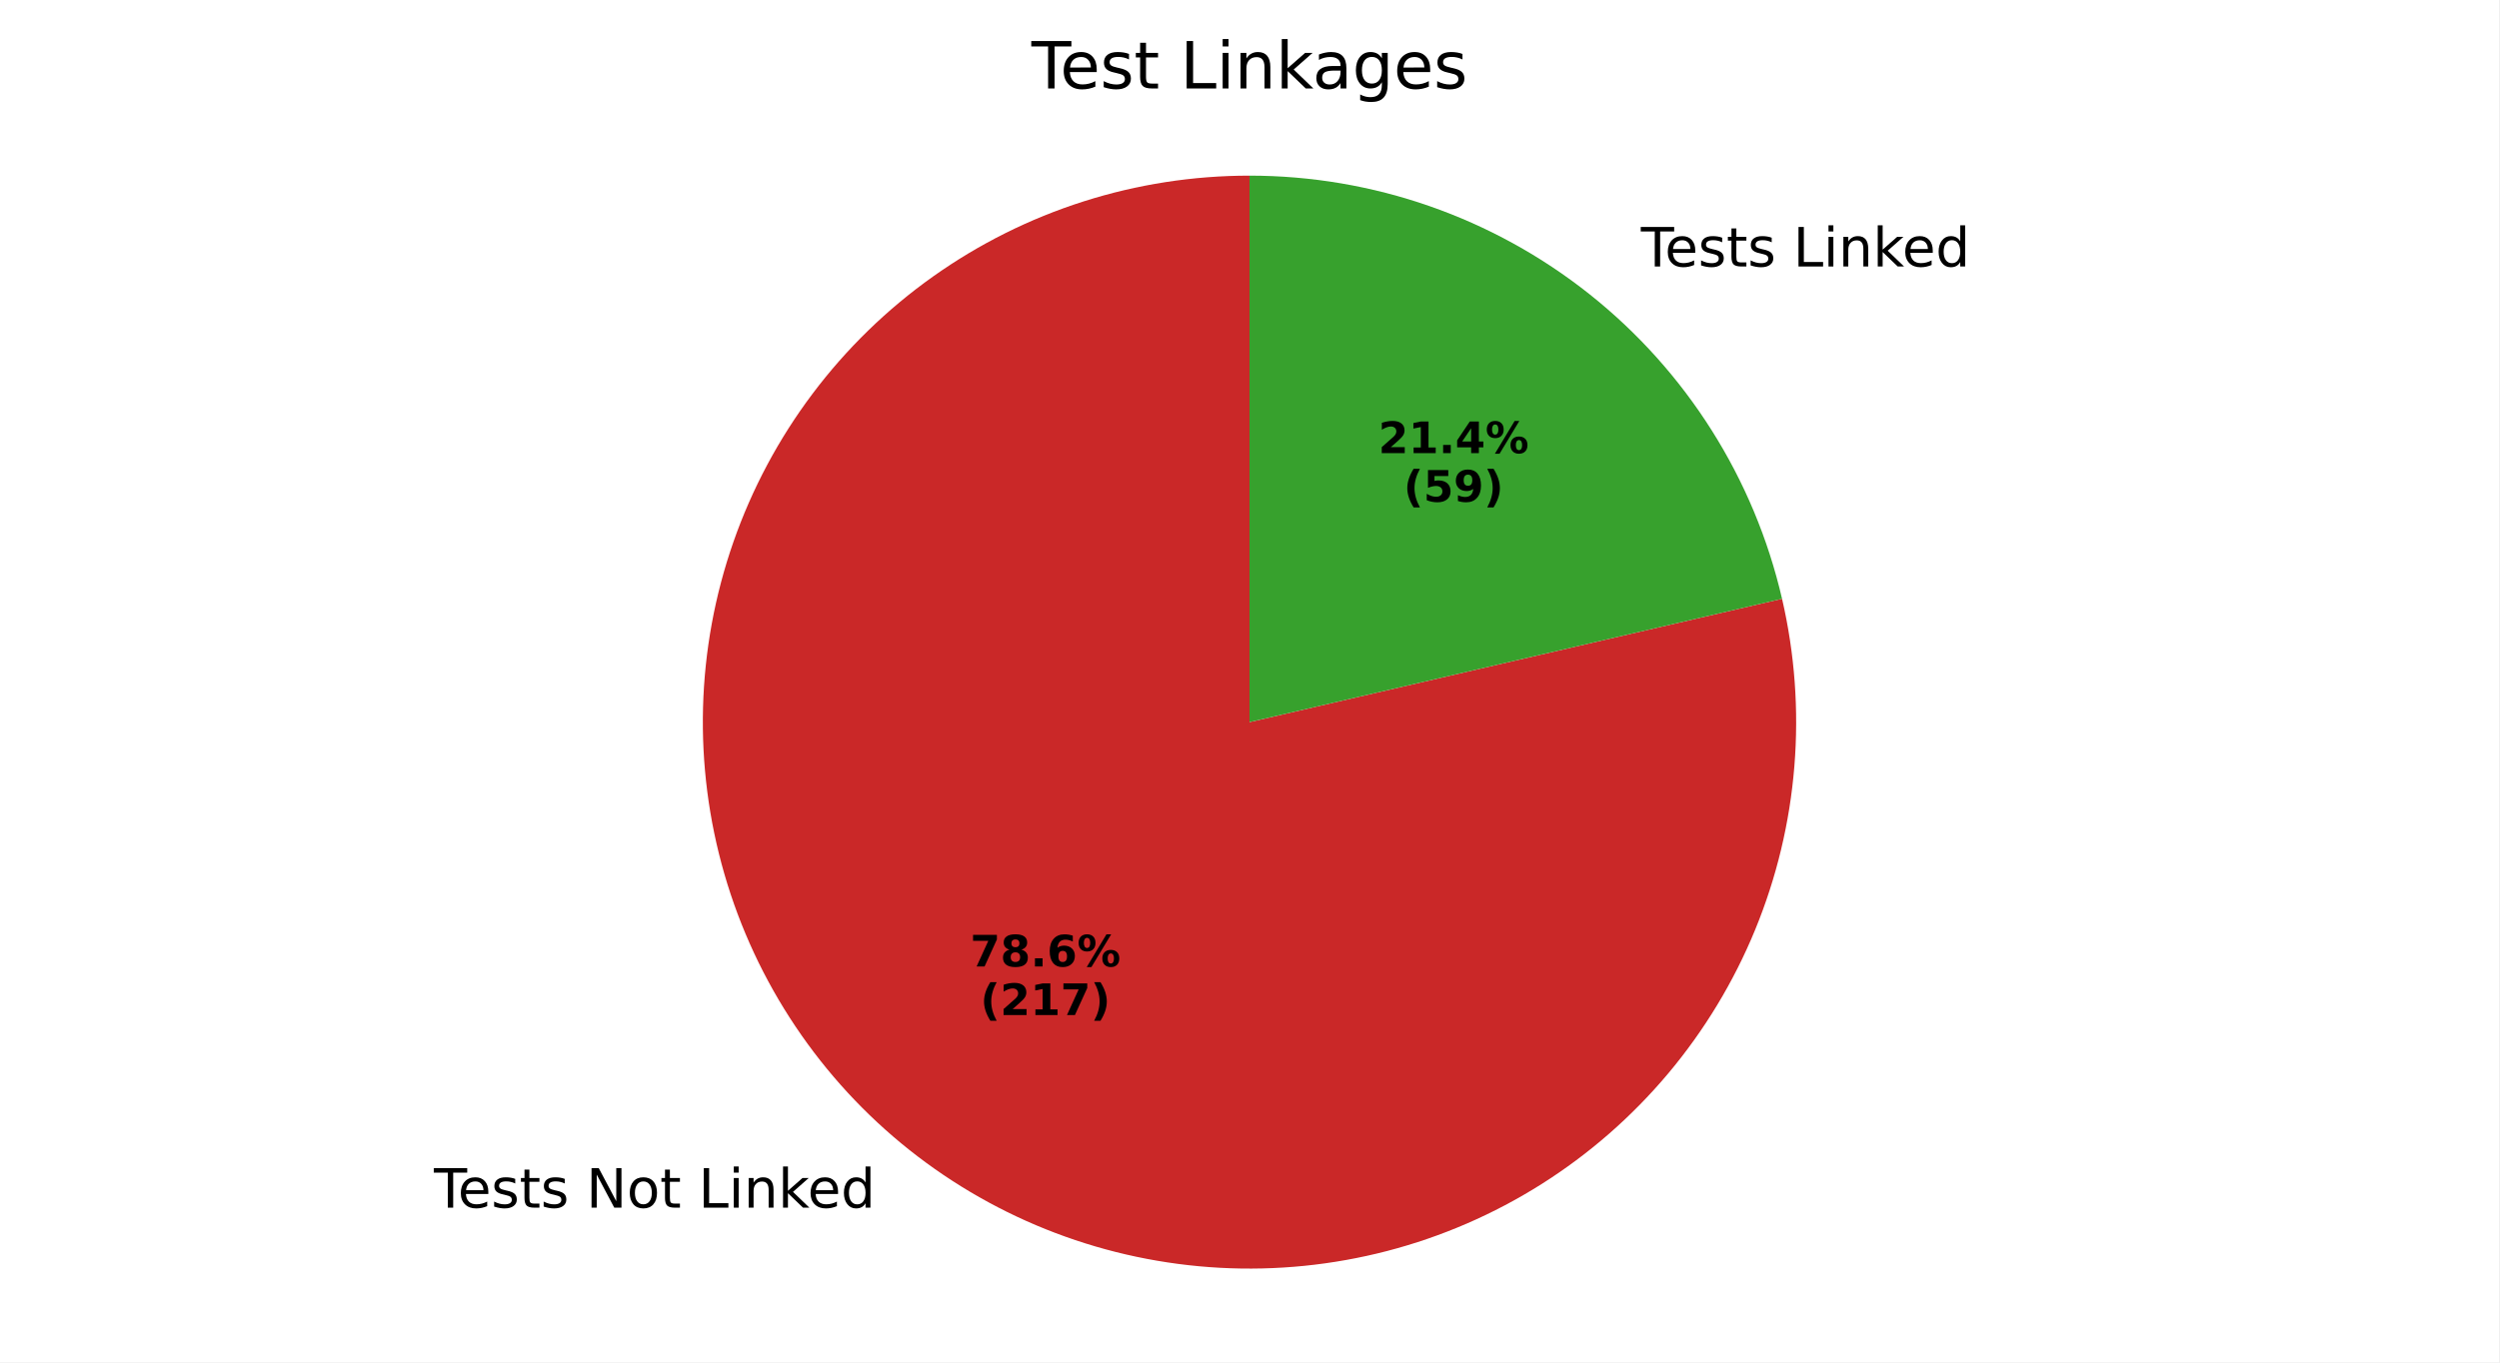
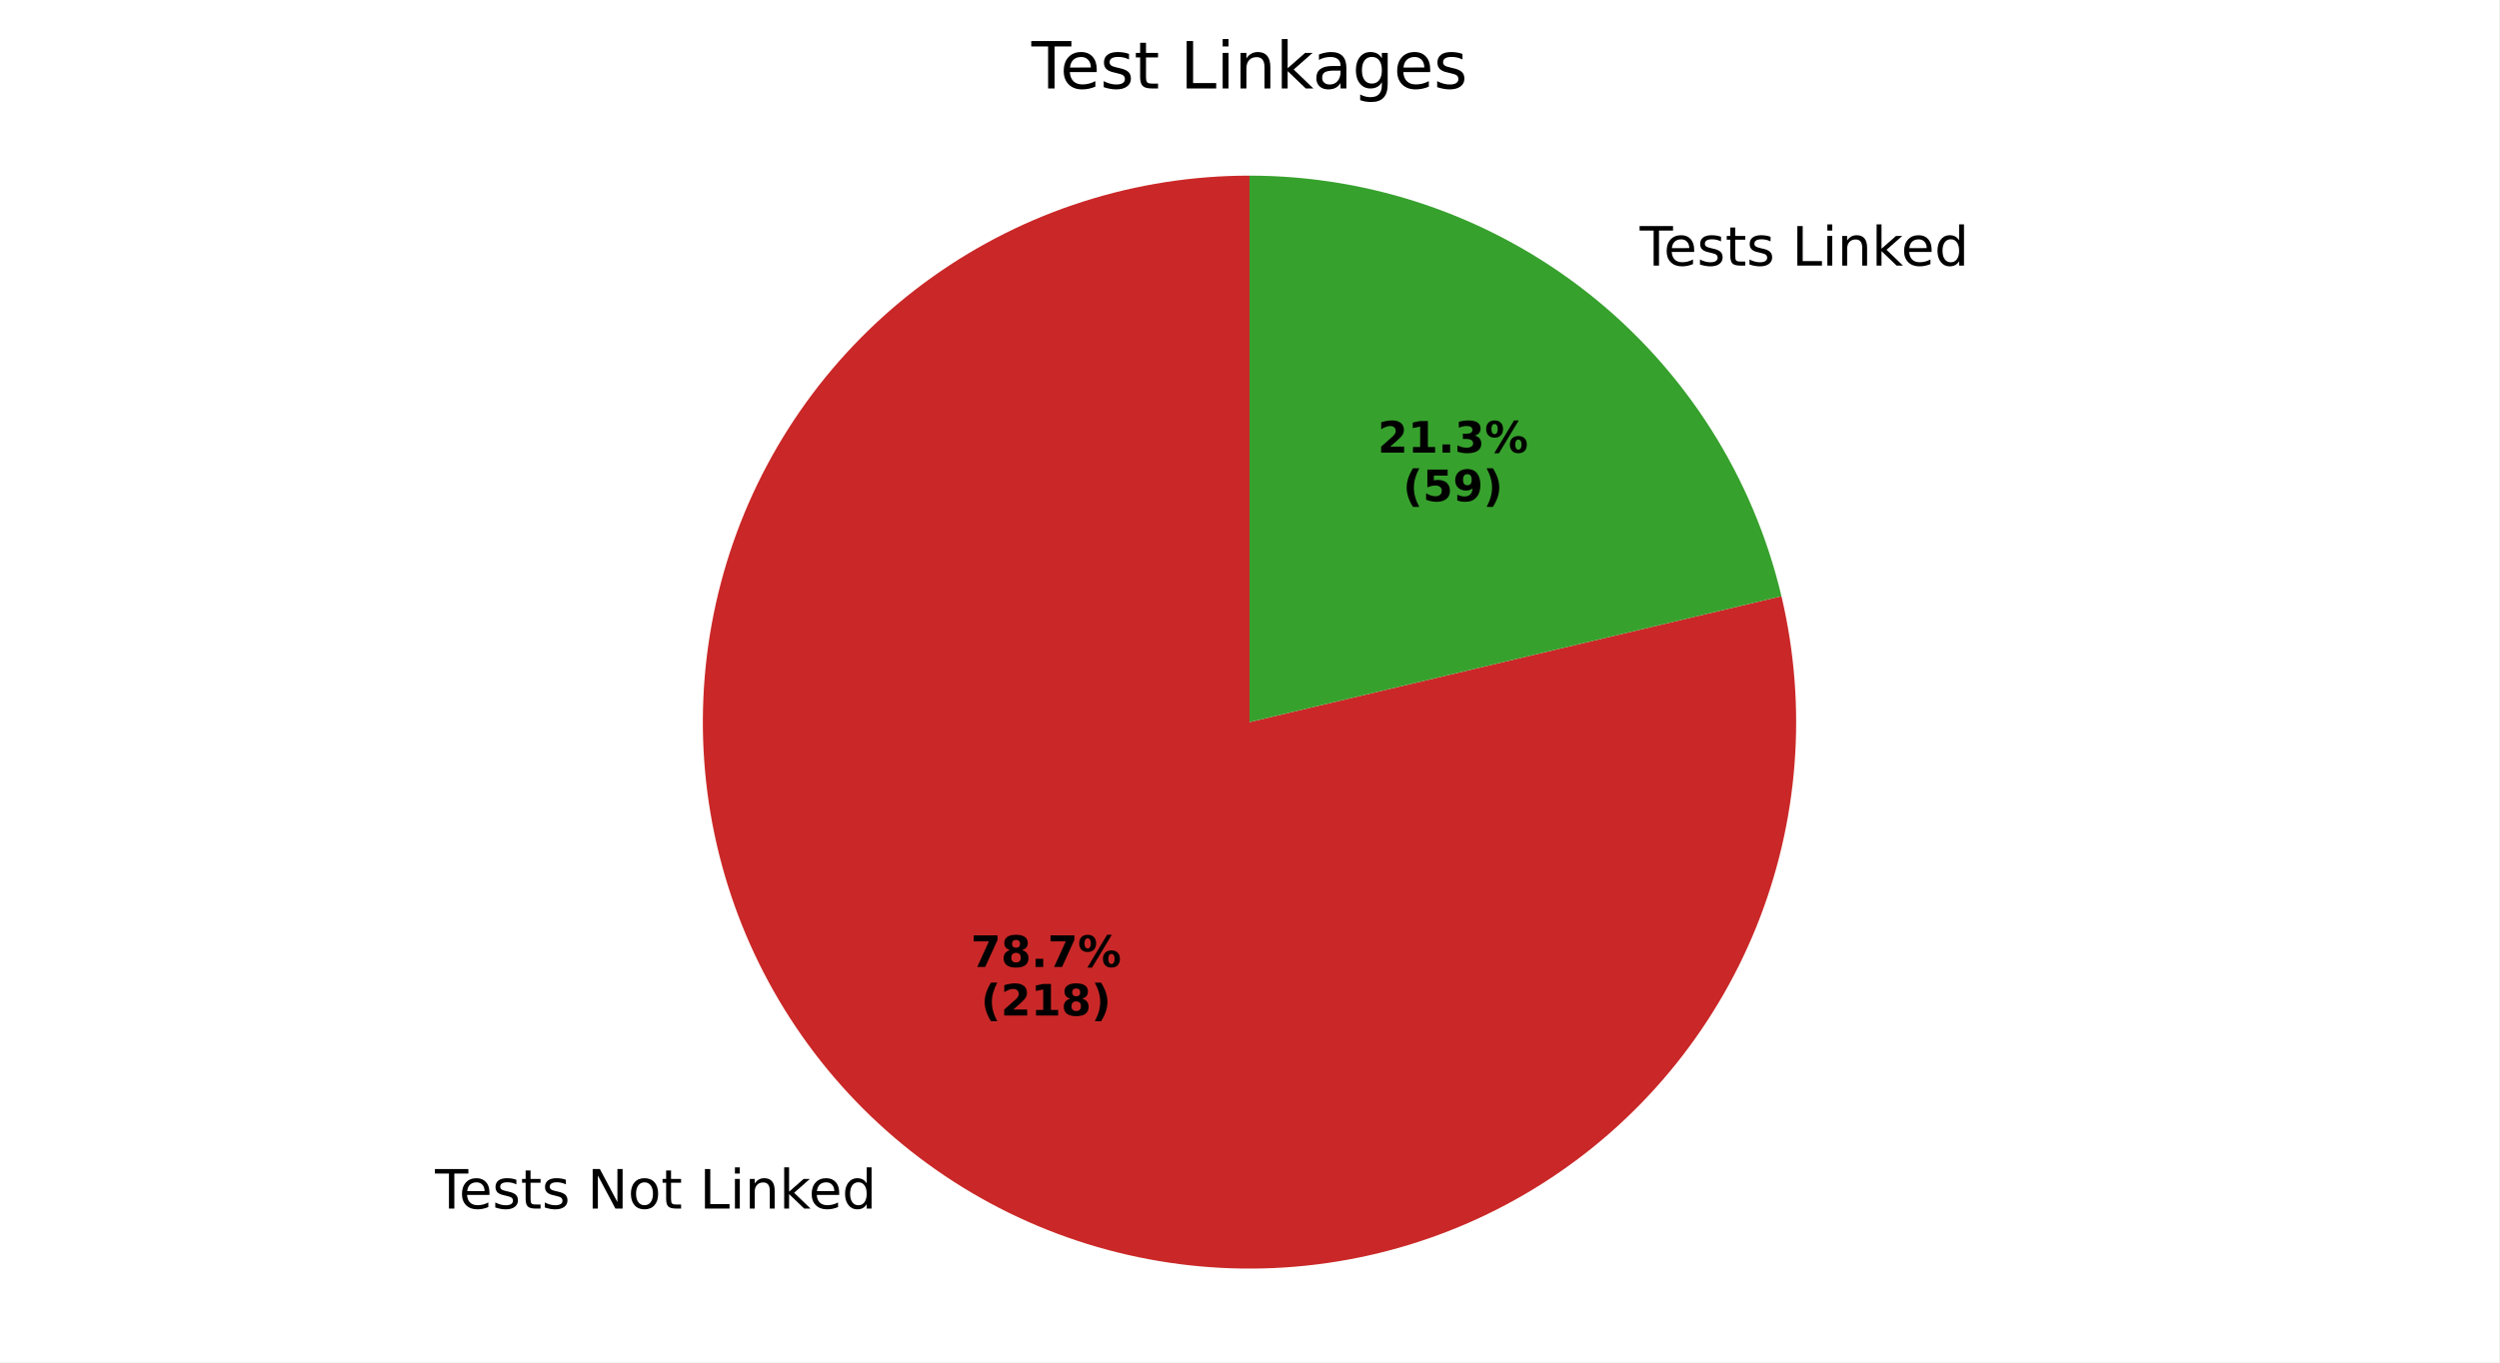
<svg xmlns="http://www.w3.org/2000/svg" xmlns:xlink="http://www.w3.org/1999/xlink" width="460.8pt" height="251.278pt" viewBox="0 0 460.8 251.278" version="1.1">
  <defs>
    <style type="text/css">*{stroke-linejoin: round; stroke-linecap: butt}</style>
  </defs>
  <g id="figure_1">
    <g id="patch_1">
      <path d="M 0 251.278  L 460.8 251.278  L 460.8 0  L 0 0  z " style="fill: #ffffff" />
    </g>
    <g id="axes_1">
      <g id="patch_2">
-         <path d="M 230.4 32.398  C 220.005 32.398 209.673 34.006 199.77 37.165  C 189.867 40.323 180.512 44.995 172.037 51.013  C 163.561 57.032 156.068 64.325 149.823 72.634  C 143.577 80.944 138.655 90.169 135.23 99.983  C 131.804 109.797 129.918 120.083 129.637 130.473  C 129.356 140.864 130.684 151.236 133.574 161.221  C 136.463 171.206 140.88 180.684 146.668 189.319  C 152.455 197.953 159.543 205.641 167.68 212.109  C 175.818 218.577 184.907 223.747 194.625 227.436  C 204.343 231.125 214.573 233.289 224.953 233.851  C 235.332 234.413 245.736 233.365 255.796 230.747  C 265.855 228.128 275.449 223.969 284.237 218.417  C 293.025 212.865 300.901 205.987 307.587 198.028  C 314.272 190.068 319.686 181.122 323.636 171.507  C 327.587 161.893 330.027 151.725 330.869 141.364  C 331.711 131.004 330.945 120.575 328.599 110.449  L 230.4 133.198  z " style="fill: #ca2828" />
+         <path d="M 230.4 32.398  C 219.995 32.398 209.653 34.009 199.741 37.174  C 189.829 40.339 180.466 45.019 171.987 51.049  C 163.507 57.078 156.012 64.385 149.768 72.708  C 143.524 81.031 138.606 90.271 135.189 100.099  C 131.773 109.927 129.898 120.225 129.633 130.626  C 129.367 141.028 130.714 151.408 133.625 161.397  C 136.536 171.387 140.976 180.866 146.787 189.496  C 152.598 198.127 159.711 205.806 167.872 212.261  C 176.033 218.715 185.145 223.867 194.882 227.533  C 204.62 231.2 214.866 233.336 225.258 233.867  C 235.649 234.398 246.06 233.316 256.121 230.661  C 266.181 228.006 275.77 223.81 284.546 218.22  C 293.323 212.631 301.181 205.717 307.841 197.723  C 314.502 189.729 319.885 180.752 323.798 171.111  C 327.712 161.471 330.109 151.282 330.905 140.907  C 331.701 130.533 330.885 120.098 328.488 109.973  L 230.4 133.198  z " style="fill: #ca2828" />
      </g>
      <g id="patch_3">
-         <path d="M 328.599 110.449  C 323.459 88.261 310.949 68.458 293.12 54.287  C 275.291 40.117 253.175 32.398 230.4 32.398  L 230.4 133.198  z " style="fill: #37a12d" />
+         <path d="M 328.488 109.973  C 323.26 87.892 310.726 68.211 292.928 54.136  C 275.13 40.06 253.091 32.398 230.4 32.398  L 230.4 133.198  z " style="fill: #37a12d" />
      </g>
      <g id="matplotlib.axis_1" />
      <g id="matplotlib.axis_2" />
      <g id="text_1">
-         <g transform="translate(80.01477 222.7593) scale(0.1 -0.1)">
+         <g transform="translate(80.22544 222.9263) scale(0.1 -0.1)">
          <defs>
            <path id="DejaVuSans-54" d="M -19 4666  L 3928 4666  L 3928 4134  L 2272 4134  L 2272 0  L 1638 0  L 1638 4134  L -19 4134  L -19 4666  z " transform="scale(0.015625)" />
            <path id="DejaVuSans-65" d="M 3597 1894  L 3597 1613  L 953 1613  Q 991 1019 1311 708  Q 1631 397 2203 397  Q 2534 397 2845 478  Q 3156 559 3463 722  L 3463 178  Q 3153 47 2828 -22  Q 2503 -91 2169 -91  Q 1331 -91 842 396  Q 353 884 353 1716  Q 353 2575 817 3079  Q 1281 3584 2069 3584  Q 2775 3584 3186 3129  Q 3597 2675 3597 1894  z M 3022 2063  Q 3016 2534 2758 2815  Q 2500 3097 2075 3097  Q 1594 3097 1305 2825  Q 1016 2553 972 2059  L 3022 2063  z " transform="scale(0.015625)" />
            <path id="DejaVuSans-73" d="M 2834 3397  L 2834 2853  Q 2591 2978 2328 3040  Q 2066 3103 1784 3103  Q 1356 3103 1142 2972  Q 928 2841 928 2578  Q 928 2378 1081 2264  Q 1234 2150 1697 2047  L 1894 2003  Q 2506 1872 2764 1633  Q 3022 1394 3022 966  Q 3022 478 2636 193  Q 2250 -91 1575 -91  Q 1294 -91 989 -36  Q 684 19 347 128  L 347 722  Q 666 556 975 473  Q 1284 391 1588 391  Q 1994 391 2212 530  Q 2431 669 2431 922  Q 2431 1156 2273 1281  Q 2116 1406 1581 1522  L 1381 1569  Q 847 1681 609 1914  Q 372 2147 372 2553  Q 372 3047 722 3315  Q 1072 3584 1716 3584  Q 2034 3584 2315 3537  Q 2597 3491 2834 3397  z " transform="scale(0.015625)" />
            <path id="DejaVuSans-74" d="M 1172 4494  L 1172 3500  L 2356 3500  L 2356 3053  L 1172 3053  L 1172 1153  Q 1172 725 1289 603  Q 1406 481 1766 481  L 2356 481  L 2356 0  L 1766 0  Q 1100 0 847 248  Q 594 497 594 1153  L 594 3053  L 172 3053  L 172 3500  L 594 3500  L 594 4494  L 1172 4494  z " transform="scale(0.015625)" />
            <path id="DejaVuSans-20" transform="scale(0.015625)" />
            <path id="DejaVuSans-4e" d="M 628 4666  L 1478 4666  L 3547 763  L 3547 4666  L 4159 4666  L 4159 0  L 3309 0  L 1241 3903  L 1241 0  L 628 0  L 628 4666  z " transform="scale(0.015625)" />
            <path id="DejaVuSans-6f" d="M 1959 3097  Q 1497 3097 1228 2736  Q 959 2375 959 1747  Q 959 1119 1226 758  Q 1494 397 1959 397  Q 2419 397 2687 759  Q 2956 1122 2956 1747  Q 2956 2369 2687 2733  Q 2419 3097 1959 3097  z M 1959 3584  Q 2709 3584 3137 3096  Q 3566 2609 3566 1747  Q 3566 888 3137 398  Q 2709 -91 1959 -91  Q 1206 -91 779 398  Q 353 888 353 1747  Q 353 2609 779 3096  Q 1206 3584 1959 3584  z " transform="scale(0.015625)" />
            <path id="DejaVuSans-4c" d="M 628 4666  L 1259 4666  L 1259 531  L 3531 531  L 3531 0  L 628 0  L 628 4666  z " transform="scale(0.015625)" />
            <path id="DejaVuSans-69" d="M 603 3500  L 1178 3500  L 1178 0  L 603 0  L 603 3500  z M 603 4863  L 1178 4863  L 1178 4134  L 603 4134  L 603 4863  z " transform="scale(0.015625)" />
            <path id="DejaVuSans-6e" d="M 3513 2113  L 3513 0  L 2938 0  L 2938 2094  Q 2938 2591 2744 2837  Q 2550 3084 2163 3084  Q 1697 3084 1428 2787  Q 1159 2491 1159 1978  L 1159 0  L 581 0  L 581 3500  L 1159 3500  L 1159 2956  Q 1366 3272 1645 3428  Q 1925 3584 2291 3584  Q 2894 3584 3203 3211  Q 3513 2838 3513 2113  z " transform="scale(0.015625)" />
            <path id="DejaVuSans-6b" d="M 581 4863  L 1159 4863  L 1159 1991  L 2875 3500  L 3609 3500  L 1753 1863  L 3688 0  L 2938 0  L 1159 1709  L 1159 0  L 581 0  L 581 4863  z " transform="scale(0.015625)" />
            <path id="DejaVuSans-64" d="M 2906 2969  L 2906 4863  L 3481 4863  L 3481 0  L 2906 0  L 2906 525  Q 2725 213 2448 61  Q 2172 -91 1784 -91  Q 1150 -91 751 415  Q 353 922 353 1747  Q 353 2572 751 3078  Q 1150 3584 1784 3584  Q 2172 3584 2448 3432  Q 2725 3281 2906 2969  z M 947 1747  Q 947 1113 1208 752  Q 1469 391 1925 391  Q 2381 391 2643 752  Q 2906 1113 2906 1747  Q 2906 2381 2643 2742  Q 2381 3103 1925 3103  Q 1469 3103 1208 2742  Q 947 2381 947 1747  z " transform="scale(0.015625)" />
          </defs>
          <use xlink:href="#DejaVuSans-54" />
          <use xlink:href="#DejaVuSans-65" transform="translate(44.08398 0)" />
          <use xlink:href="#DejaVuSans-73" transform="translate(105.6074 0)" />
          <use xlink:href="#DejaVuSans-74" transform="translate(157.707 0)" />
          <use xlink:href="#DejaVuSans-73" transform="translate(196.916 0)" />
          <use xlink:href="#DejaVuSans-20" transform="translate(249.0156 0)" />
          <use xlink:href="#DejaVuSans-4e" transform="translate(280.8027 0)" />
          <use xlink:href="#DejaVuSans-6f" transform="translate(355.6074 0)" />
          <use xlink:href="#DejaVuSans-74" transform="translate(416.7891 0)" />
          <use xlink:href="#DejaVuSans-20" transform="translate(455.998 0)" />
          <use xlink:href="#DejaVuSans-4c" transform="translate(487.7852 0)" />
          <use xlink:href="#DejaVuSans-69" transform="translate(543.498 0)" />
          <use xlink:href="#DejaVuSans-6e" transform="translate(571.2812 0)" />
          <use xlink:href="#DejaVuSans-6b" transform="translate(634.6602 0)" />
          <use xlink:href="#DejaVuSans-65" transform="translate(688.9453 0)" />
          <use xlink:href="#DejaVuSans-64" transform="translate(750.4688 0)" />
        </g>
      </g>
      <g id="text_2">
-         <g transform="translate(178.8914 178.2729) scale(0.08 -0.08)">
+         <g transform="translate(179.0063 178.364) scale(0.08 -0.08)">
          <defs>
            <path id="DejaVuSans-Bold-37" d="M 428 4666  L 3944 4666  L 3944 3988  L 2125 0  L 953 0  L 2675 3781  L 428 3781  L 428 4666  z " transform="scale(0.015625)" />
            <path id="DejaVuSans-Bold-38" d="M 2228 2088  Q 1891 2088 1709 1903  Q 1528 1719 1528 1375  Q 1528 1031 1709 848  Q 1891 666 2228 666  Q 2563 666 2741 848  Q 2919 1031 2919 1375  Q 2919 1722 2741 1905  Q 2563 2088 2228 2088  z M 1350 2484  Q 925 2613 709 2878  Q 494 3144 494 3541  Q 494 4131 934 4440  Q 1375 4750 2228 4750  Q 3075 4750 3515 4442  Q 3956 4134 3956 3541  Q 3956 3144 3739 2878  Q 3522 2613 3097 2484  Q 3572 2353 3814 2058  Q 4056 1763 4056 1313  Q 4056 619 3595 264  Q 3134 -91 2228 -91  Q 1319 -91 855 264  Q 391 619 391 1313  Q 391 1763 633 2058  Q 875 2353 1350 2484  z M 1631 3419  Q 1631 3141 1786 2991  Q 1941 2841 2228 2841  Q 2509 2841 2662 2991  Q 2816 3141 2816 3419  Q 2816 3697 2662 3845  Q 2509 3994 2228 3994  Q 1941 3994 1786 3844  Q 1631 3694 1631 3419  z " transform="scale(0.015625)" />
            <path id="DejaVuSans-Bold-2e" d="M 653 1209  L 1778 1209  L 1778 0  L 653 0  L 653 1209  z " transform="scale(0.015625)" />
-             <path id="DejaVuSans-Bold-36" d="M 2316 2303  Q 2000 2303 1842 2098  Q 1684 1894 1684 1484  Q 1684 1075 1842 870  Q 2000 666 2316 666  Q 2634 666 2792 870  Q 2950 1075 2950 1484  Q 2950 1894 2792 2098  Q 2634 2303 2316 2303  z M 3803 4544  L 3803 3681  Q 3506 3822 3243 3889  Q 2981 3956 2731 3956  Q 2194 3956 1894 3657  Q 1594 3359 1544 2772  Q 1750 2925 1990 3001  Q 2231 3078 2516 3078  Q 3231 3078 3670 2659  Q 4109 2241 4109 1563  Q 4109 813 3618 361  Q 3128 -91 2303 -91  Q 1394 -91 895 523  Q 397 1138 397 2266  Q 397 3422 980 4083  Q 1563 4744 2578 4744  Q 2900 4744 3203 4694  Q 3506 4644 3803 4544  z " transform="scale(0.015625)" />
            <path id="DejaVuSans-Bold-25" d="M 4959 1925  Q 4738 1925 4616 1733  Q 4494 1541 4494 1184  Q 4494 825 4614 633  Q 4734 441 4959 441  Q 5184 441 5303 633  Q 5422 825 5422 1184  Q 5422 1541 5301 1733  Q 5181 1925 4959 1925  z M 4959 2450  Q 5541 2450 5875 2112  Q 6209 1775 6209 1184  Q 6209 594 5875 251  Q 5541 -91 4959 -91  Q 4378 -91 4042 251  Q 3706 594 3706 1184  Q 3706 1772 4042 2111  Q 4378 2450 4959 2450  z M 2094 -91  L 1403 -91  L 4319 4750  L 5013 4750  L 2094 -91  z M 1453 4750  Q 2034 4750 2367 4411  Q 2700 4072 2700 3481  Q 2700 2891 2367 2550  Q 2034 2209 1453 2209  Q 872 2209 539 2550  Q 206 2891 206 3481  Q 206 4072 539 4411  Q 872 4750 1453 4750  z M 1453 4225  Q 1228 4225 1106 4031  Q 984 3838 984 3481  Q 984 3122 1106 2926  Q 1228 2731 1453 2731  Q 1678 2731 1798 2926  Q 1919 3122 1919 3481  Q 1919 3838 1797 4031  Q 1675 4225 1453 4225  z " transform="scale(0.015625)" />
          </defs>
          <use xlink:href="#DejaVuSans-Bold-37" />
          <use xlink:href="#DejaVuSans-Bold-38" transform="translate(69.58008 0)" />
          <use xlink:href="#DejaVuSans-Bold-2e" transform="translate(139.1602 0)" />
-           <use xlink:href="#DejaVuSans-Bold-36" transform="translate(177.1484 0)" />
+           <use xlink:href="#DejaVuSans-Bold-37" transform="translate(177.1484 0)" />
          <use xlink:href="#DejaVuSans-Bold-25" transform="translate(246.7285 0)" />
        </g>
-         <g transform="translate(180.7627 187.2312) scale(0.08 -0.08)">
+         <g transform="translate(180.8776 187.3223) scale(0.08 -0.08)">
          <defs>
            <path id="DejaVuSans-Bold-28" d="M 2413 -844  L 1484 -844  Q 1006 -72 778 623  Q 550 1319 550 2003  Q 550 2688 779 3389  Q 1009 4091 1484 4856  L 2413 4856  Q 2013 4116 1813 3408  Q 1613 2700 1613 2009  Q 1613 1319 1811 609  Q 2009 -100 2413 -844  z " transform="scale(0.015625)" />
            <path id="DejaVuSans-Bold-32" d="M 1844 884  L 3897 884  L 3897 0  L 506 0  L 506 884  L 2209 2388  Q 2438 2594 2547 2791  Q 2656 2988 2656 3200  Q 2656 3528 2436 3728  Q 2216 3928 1850 3928  Q 1569 3928 1234 3808  Q 900 3688 519 3450  L 519 4475  Q 925 4609 1322 4679  Q 1719 4750 2100 4750  Q 2938 4750 3402 4381  Q 3866 4013 3866 3353  Q 3866 2972 3669 2642  Q 3472 2313 2841 1759  L 1844 884  z " transform="scale(0.015625)" />
            <path id="DejaVuSans-Bold-31" d="M 750 831  L 1813 831  L 1813 3847  L 722 3622  L 722 4441  L 1806 4666  L 2950 4666  L 2950 831  L 4013 831  L 4013 0  L 750 0  L 750 831  z " transform="scale(0.015625)" />
            <path id="DejaVuSans-Bold-29" d="M 513 -844  Q 913 -100 1113 609  Q 1313 1319 1313 2009  Q 1313 2700 1113 3408  Q 913 4116 513 4856  L 1441 4856  Q 1916 4091 2145 3389  Q 2375 2688 2375 2003  Q 2375 1319 2147 623  Q 1919 -72 1441 -844  L 513 -844  z " transform="scale(0.015625)" />
          </defs>
          <use xlink:href="#DejaVuSans-Bold-28" />
          <use xlink:href="#DejaVuSans-Bold-32" transform="translate(45.70312 0)" />
          <use xlink:href="#DejaVuSans-Bold-31" transform="translate(115.2832 0)" />
-           <use xlink:href="#DejaVuSans-Bold-37" transform="translate(184.8633 0)" />
+           <use xlink:href="#DejaVuSans-Bold-38" transform="translate(184.8633 0)" />
          <use xlink:href="#DejaVuSans-Bold-29" transform="translate(254.4434 0)" />
        </g>
      </g>
      <g id="text_3">
-         <g transform="translate(299.3915 49.15569) scale(0.1 -0.1)">
+         <g transform="translate(299.1809 48.98873) scale(0.1 -0.1)">
          <use xlink:href="#DejaVuSans-20" />
          <use xlink:href="#DejaVuSans-54" transform="translate(31.78711 0)" />
          <use xlink:href="#DejaVuSans-65" transform="translate(75.87109 0)" />
          <use xlink:href="#DejaVuSans-73" transform="translate(137.3945 0)" />
          <use xlink:href="#DejaVuSans-74" transform="translate(189.4941 0)" />
          <use xlink:href="#DejaVuSans-73" transform="translate(228.7031 0)" />
          <use xlink:href="#DejaVuSans-20" transform="translate(280.8027 0)" />
          <use xlink:href="#DejaVuSans-4c" transform="translate(312.5898 0)" />
          <use xlink:href="#DejaVuSans-69" transform="translate(368.3027 0)" />
          <use xlink:href="#DejaVuSans-6e" transform="translate(396.0859 0)" />
          <use xlink:href="#DejaVuSans-6b" transform="translate(459.4648 0)" />
          <use xlink:href="#DejaVuSans-65" transform="translate(513.75 0)" />
          <use xlink:href="#DejaVuSans-64" transform="translate(575.2734 0)" />
        </g>
      </g>
      <g id="text_4">
-         <g transform="translate(254.1548 83.58006) scale(0.08 -0.08)">
+         <g transform="translate(254.04 83.48899) scale(0.08 -0.08)">
          <defs>
-             <path id="DejaVuSans-Bold-34" d="M 2356 3675  L 1038 1722  L 2356 1722  L 2356 3675  z M 2156 4666  L 3494 4666  L 3494 1722  L 4159 1722  L 4159 850  L 3494 850  L 3494 0  L 2356 0  L 2356 850  L 288 850  L 288 1881  L 2156 4666  z " transform="scale(0.015625)" />
+             <path id="DejaVuSans-Bold-33" d="M 2981 2516  Q 3453 2394 3698 2092  Q 3944 1791 3944 1325  Q 3944 631 3412 270  Q 2881 -91 1863 -91  Q 1503 -91 1142 -33  Q 781 25 428 141  L 428 1069  Q 766 900 1098 814  Q 1431 728 1753 728  Q 2231 728 2486 893  Q 2741 1059 2741 1369  Q 2741 1688 2480 1852  Q 2219 2016 1709 2016  L 1228 2016  L 1228 2791  L 1734 2791  Q 2188 2791 2409 2933  Q 2631 3075 2631 3366  Q 2631 3634 2415 3781  Q 2200 3928 1806 3928  Q 1516 3928 1219 3862  Q 922 3797 628 3669  L 628 4550  Q 984 4650 1334 4700  Q 1684 4750 2022 4750  Q 2931 4750 3382 4451  Q 3834 4153 3834 3553  Q 3834 3144 3618 2883  Q 3403 2622 2981 2516  z " transform="scale(0.015625)" />
          </defs>
          <use xlink:href="#DejaVuSans-Bold-32" />
          <use xlink:href="#DejaVuSans-Bold-31" transform="translate(69.58008 0)" />
          <use xlink:href="#DejaVuSans-Bold-2e" transform="translate(139.1602 0)" />
-           <use xlink:href="#DejaVuSans-Bold-34" transform="translate(177.1484 0)" />
+           <use xlink:href="#DejaVuSans-Bold-33" transform="translate(177.1484 0)" />
          <use xlink:href="#DejaVuSans-Bold-25" transform="translate(246.7285 0)" />
        </g>
-         <g transform="translate(258.8092 92.53831) scale(0.08 -0.08)">
+         <g transform="translate(258.6943 92.44724) scale(0.08 -0.08)">
          <defs>
            <path id="DejaVuSans-Bold-35" d="M 678 4666  L 3669 4666  L 3669 3781  L 1638 3781  L 1638 3059  Q 1775 3097 1914 3117  Q 2053 3138 2203 3138  Q 3056 3138 3531 2711  Q 4006 2284 4006 1522  Q 4006 766 3489 337  Q 2972 -91 2053 -91  Q 1656 -91 1267 -14  Q 878 63 494 219  L 494 1166  Q 875 947 1217 837  Q 1559 728 1863 728  Q 2300 728 2551 942  Q 2803 1156 2803 1522  Q 2803 1891 2551 2103  Q 2300 2316 1863 2316  Q 1603 2316 1309 2248  Q 1016 2181 678 2041  L 678 4666  z " transform="scale(0.015625)" />
            <path id="DejaVuSans-Bold-39" d="M 641 103  L 641 966  Q 928 831 1190 764  Q 1453 697 1709 697  Q 2247 697 2547 995  Q 2847 1294 2900 1881  Q 2688 1725 2447 1647  Q 2206 1569 1925 1569  Q 1209 1569 770 1986  Q 331 2403 331 3084  Q 331 3838 820 4291  Q 1309 4744 2131 4744  Q 3044 4744 3544 4128  Q 4044 3513 4044 2388  Q 4044 1231 3459 570  Q 2875 -91 1856 -91  Q 1528 -91 1228 -42  Q 928 6 641 103  z M 2125 2350  Q 2441 2350 2600 2554  Q 2759 2759 2759 3169  Q 2759 3575 2600 3781  Q 2441 3988 2125 3988  Q 1809 3988 1650 3781  Q 1491 3575 1491 3169  Q 1491 2759 1650 2554  Q 1809 2350 2125 2350  z " transform="scale(0.015625)" />
          </defs>
          <use xlink:href="#DejaVuSans-Bold-28" />
          <use xlink:href="#DejaVuSans-Bold-35" transform="translate(45.70312 0)" />
          <use xlink:href="#DejaVuSans-Bold-39" transform="translate(115.2832 0)" />
          <use xlink:href="#DejaVuSans-Bold-29" transform="translate(184.8633 0)" />
        </g>
      </g>
      <g id="text_5">
        <g transform="translate(190.1934 16.31812) scale(0.12 -0.12)">
          <defs>
            <path id="DejaVuSans-61" d="M 2194 1759  Q 1497 1759 1228 1600  Q 959 1441 959 1056  Q 959 750 1161 570  Q 1363 391 1709 391  Q 2188 391 2477 730  Q 2766 1069 2766 1631  L 2766 1759  L 2194 1759  z M 3341 1997  L 3341 0  L 2766 0  L 2766 531  Q 2569 213 2275 61  Q 1981 -91 1556 -91  Q 1019 -91 701 211  Q 384 513 384 1019  Q 384 1609 779 1909  Q 1175 2209 1959 2209  L 2766 2209  L 2766 2266  Q 2766 2663 2505 2880  Q 2244 3097 1772 3097  Q 1472 3097 1187 3025  Q 903 2953 641 2809  L 641 3341  Q 956 3463 1253 3523  Q 1550 3584 1831 3584  Q 2591 3584 2966 3190  Q 3341 2797 3341 1997  z " transform="scale(0.015625)" />
            <path id="DejaVuSans-67" d="M 2906 1791  Q 2906 2416 2648 2759  Q 2391 3103 1925 3103  Q 1463 3103 1205 2759  Q 947 2416 947 1791  Q 947 1169 1205 825  Q 1463 481 1925 481  Q 2391 481 2648 825  Q 2906 1169 2906 1791  z M 3481 434  Q 3481 -459 3084 -895  Q 2688 -1331 1869 -1331  Q 1566 -1331 1297 -1286  Q 1028 -1241 775 -1147  L 775 -588  Q 1028 -725 1275 -790  Q 1522 -856 1778 -856  Q 2344 -856 2625 -561  Q 2906 -266 2906 331  L 2906 616  Q 2728 306 2450 153  Q 2172 0 1784 0  Q 1141 0 747 490  Q 353 981 353 1791  Q 353 2603 747 3093  Q 1141 3584 1784 3584  Q 2172 3584 2450 3431  Q 2728 3278 2906 2969  L 2906 3500  L 3481 3500  L 3481 434  z " transform="scale(0.015625)" />
          </defs>
          <use xlink:href="#DejaVuSans-54" />
          <use xlink:href="#DejaVuSans-65" transform="translate(44.08398 0)" />
          <use xlink:href="#DejaVuSans-73" transform="translate(105.6074 0)" />
          <use xlink:href="#DejaVuSans-74" transform="translate(157.707 0)" />
          <use xlink:href="#DejaVuSans-20" transform="translate(196.916 0)" />
          <use xlink:href="#DejaVuSans-4c" transform="translate(228.7031 0)" />
          <use xlink:href="#DejaVuSans-69" transform="translate(284.416 0)" />
          <use xlink:href="#DejaVuSans-6e" transform="translate(312.1992 0)" />
          <use xlink:href="#DejaVuSans-6b" transform="translate(375.5781 0)" />
          <use xlink:href="#DejaVuSans-61" transform="translate(431.7383 0)" />
          <use xlink:href="#DejaVuSans-67" transform="translate(493.0176 0)" />
          <use xlink:href="#DejaVuSans-65" transform="translate(556.4941 0)" />
          <use xlink:href="#DejaVuSans-73" transform="translate(618.0176 0)" />
        </g>
      </g>
    </g>
  </g>
</svg>
